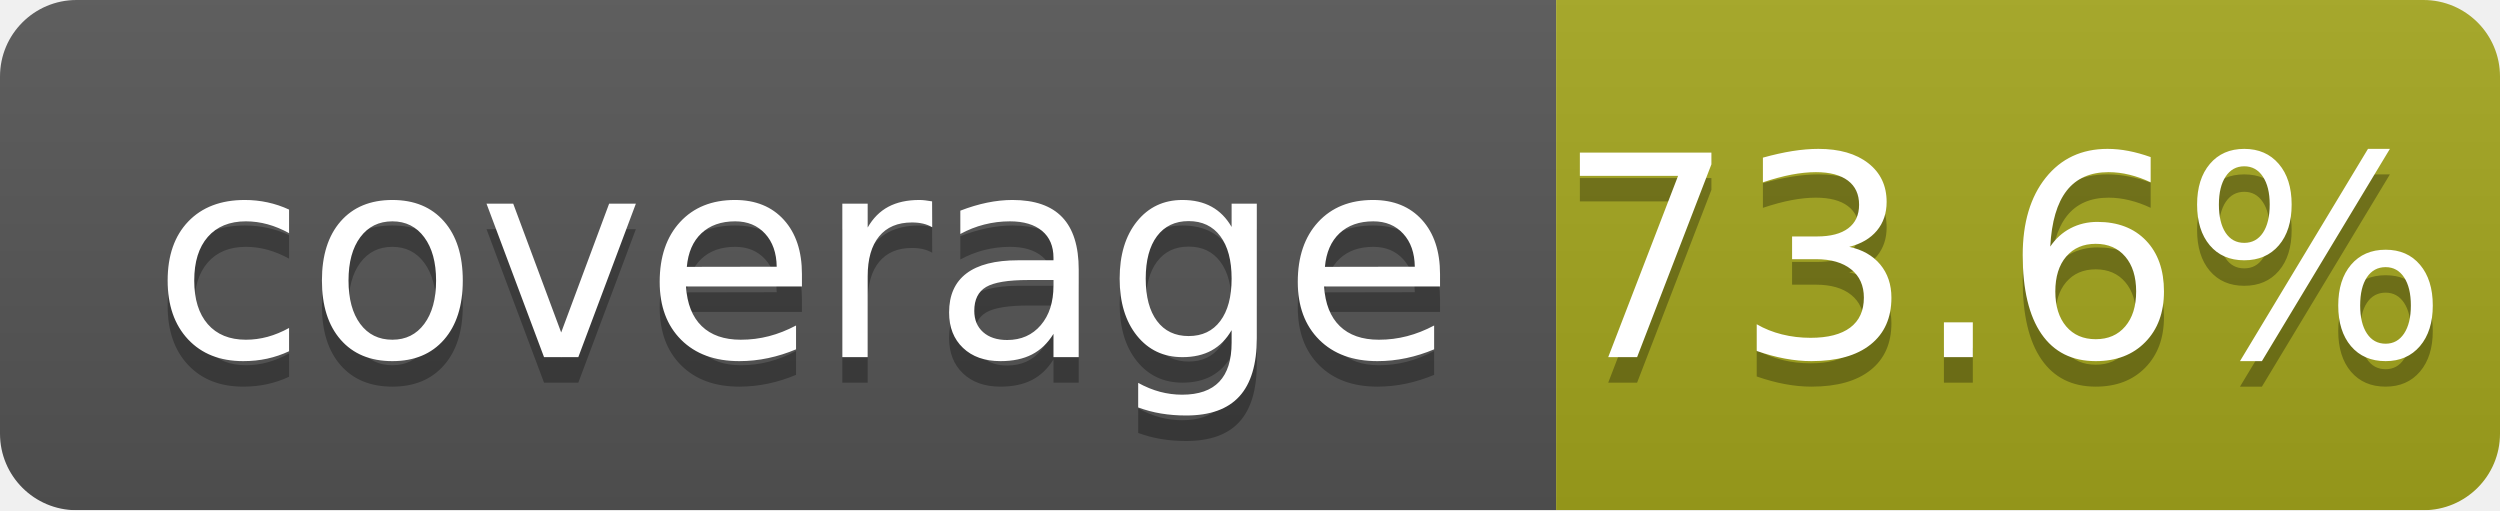
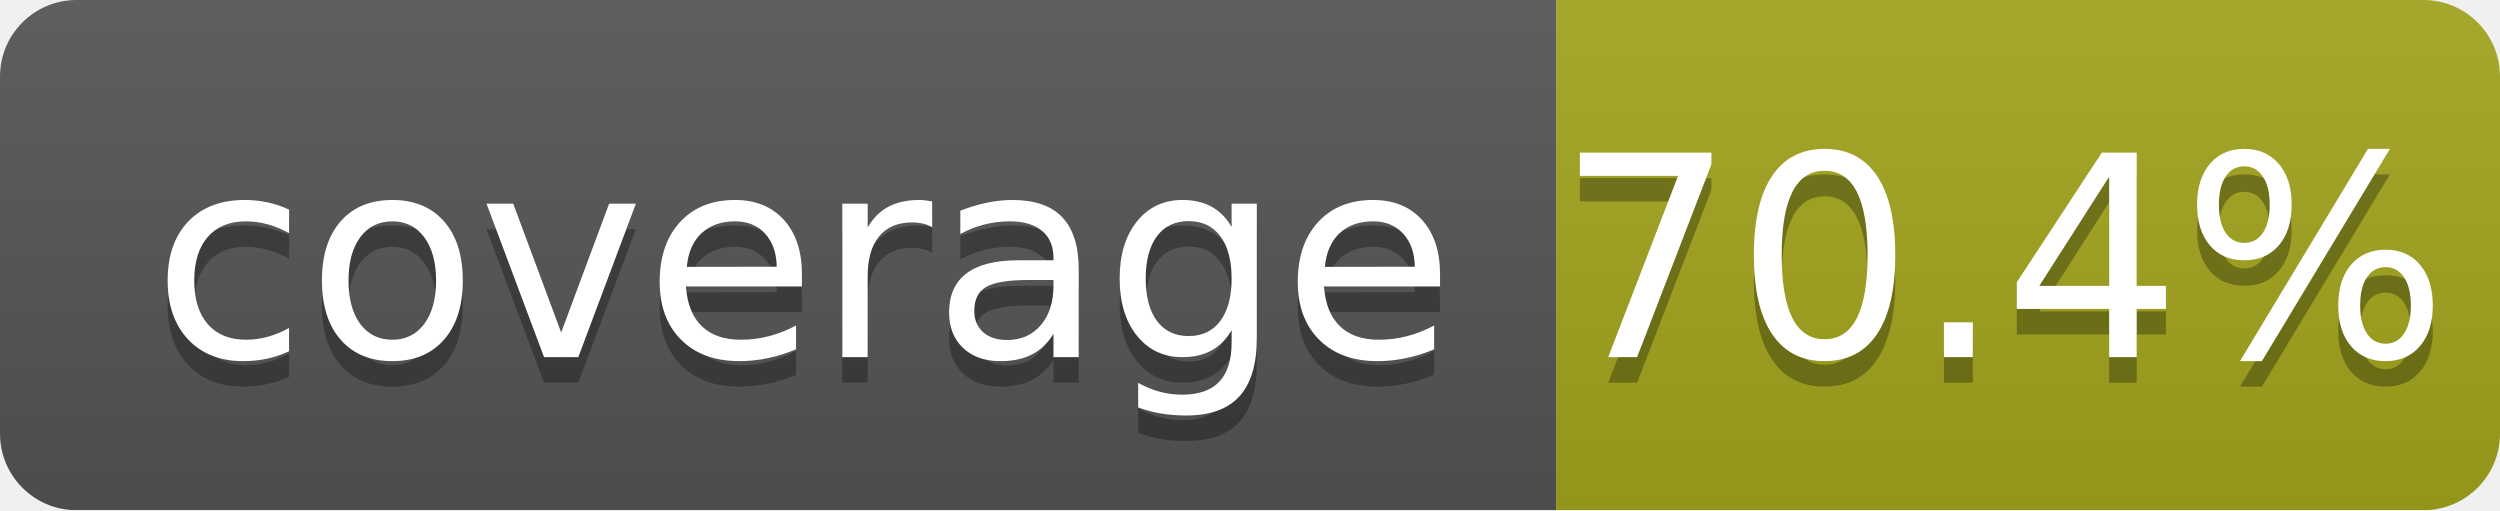
<svg xmlns="http://www.w3.org/2000/svg" width="98" height="20">
  <linearGradient id="b" x2="0" y2="100%">
    <stop offset="0" stop-color="#bbb" stop-opacity=".1" />
    <stop offset="1" stop-opacity=".1" />
  </linearGradient>
  <mask id="a">
    <rect width="98" height="20" rx="3" fill="#fff" />
  </mask>
  <g mask="url(#a)">
    <path fill="#555" d="M0 0h61v20H0z" />
    <path fill="#a4a61d" d="M61 0h37v20H61z" />
    <path fill="url(#b)" d="M0 0h98v20H0z" />
  </g>
  <g fill="#fff" text-anchor="middle" font-family="Verdana,Geneva,DejaVu Sans,sans-serif" font-size="110">
    <text x="315" y="150" fill="#010101" fill-opacity=".3" transform="scale(.1)" textLength="510">coverage</text>
    <text x="315" y="140" transform="scale(.1)" textLength="510">coverage</text>
-     <text x="785" y="150" fill="#010101" fill-opacity=".3" transform="scale(.1)" textLength="270">73.6%</text>
-     <text x="785" y="140" transform="scale(.1)" textLength="270">73.6%</text>
+     <text x="785" y="150" fill="#010101" fill-opacity=".3" transform="scale(.1)" textLength="270">70.4%</text>
+     <text x="785" y="140" transform="scale(.1)" textLength="270">70.4%</text>
  </g>
</svg>
